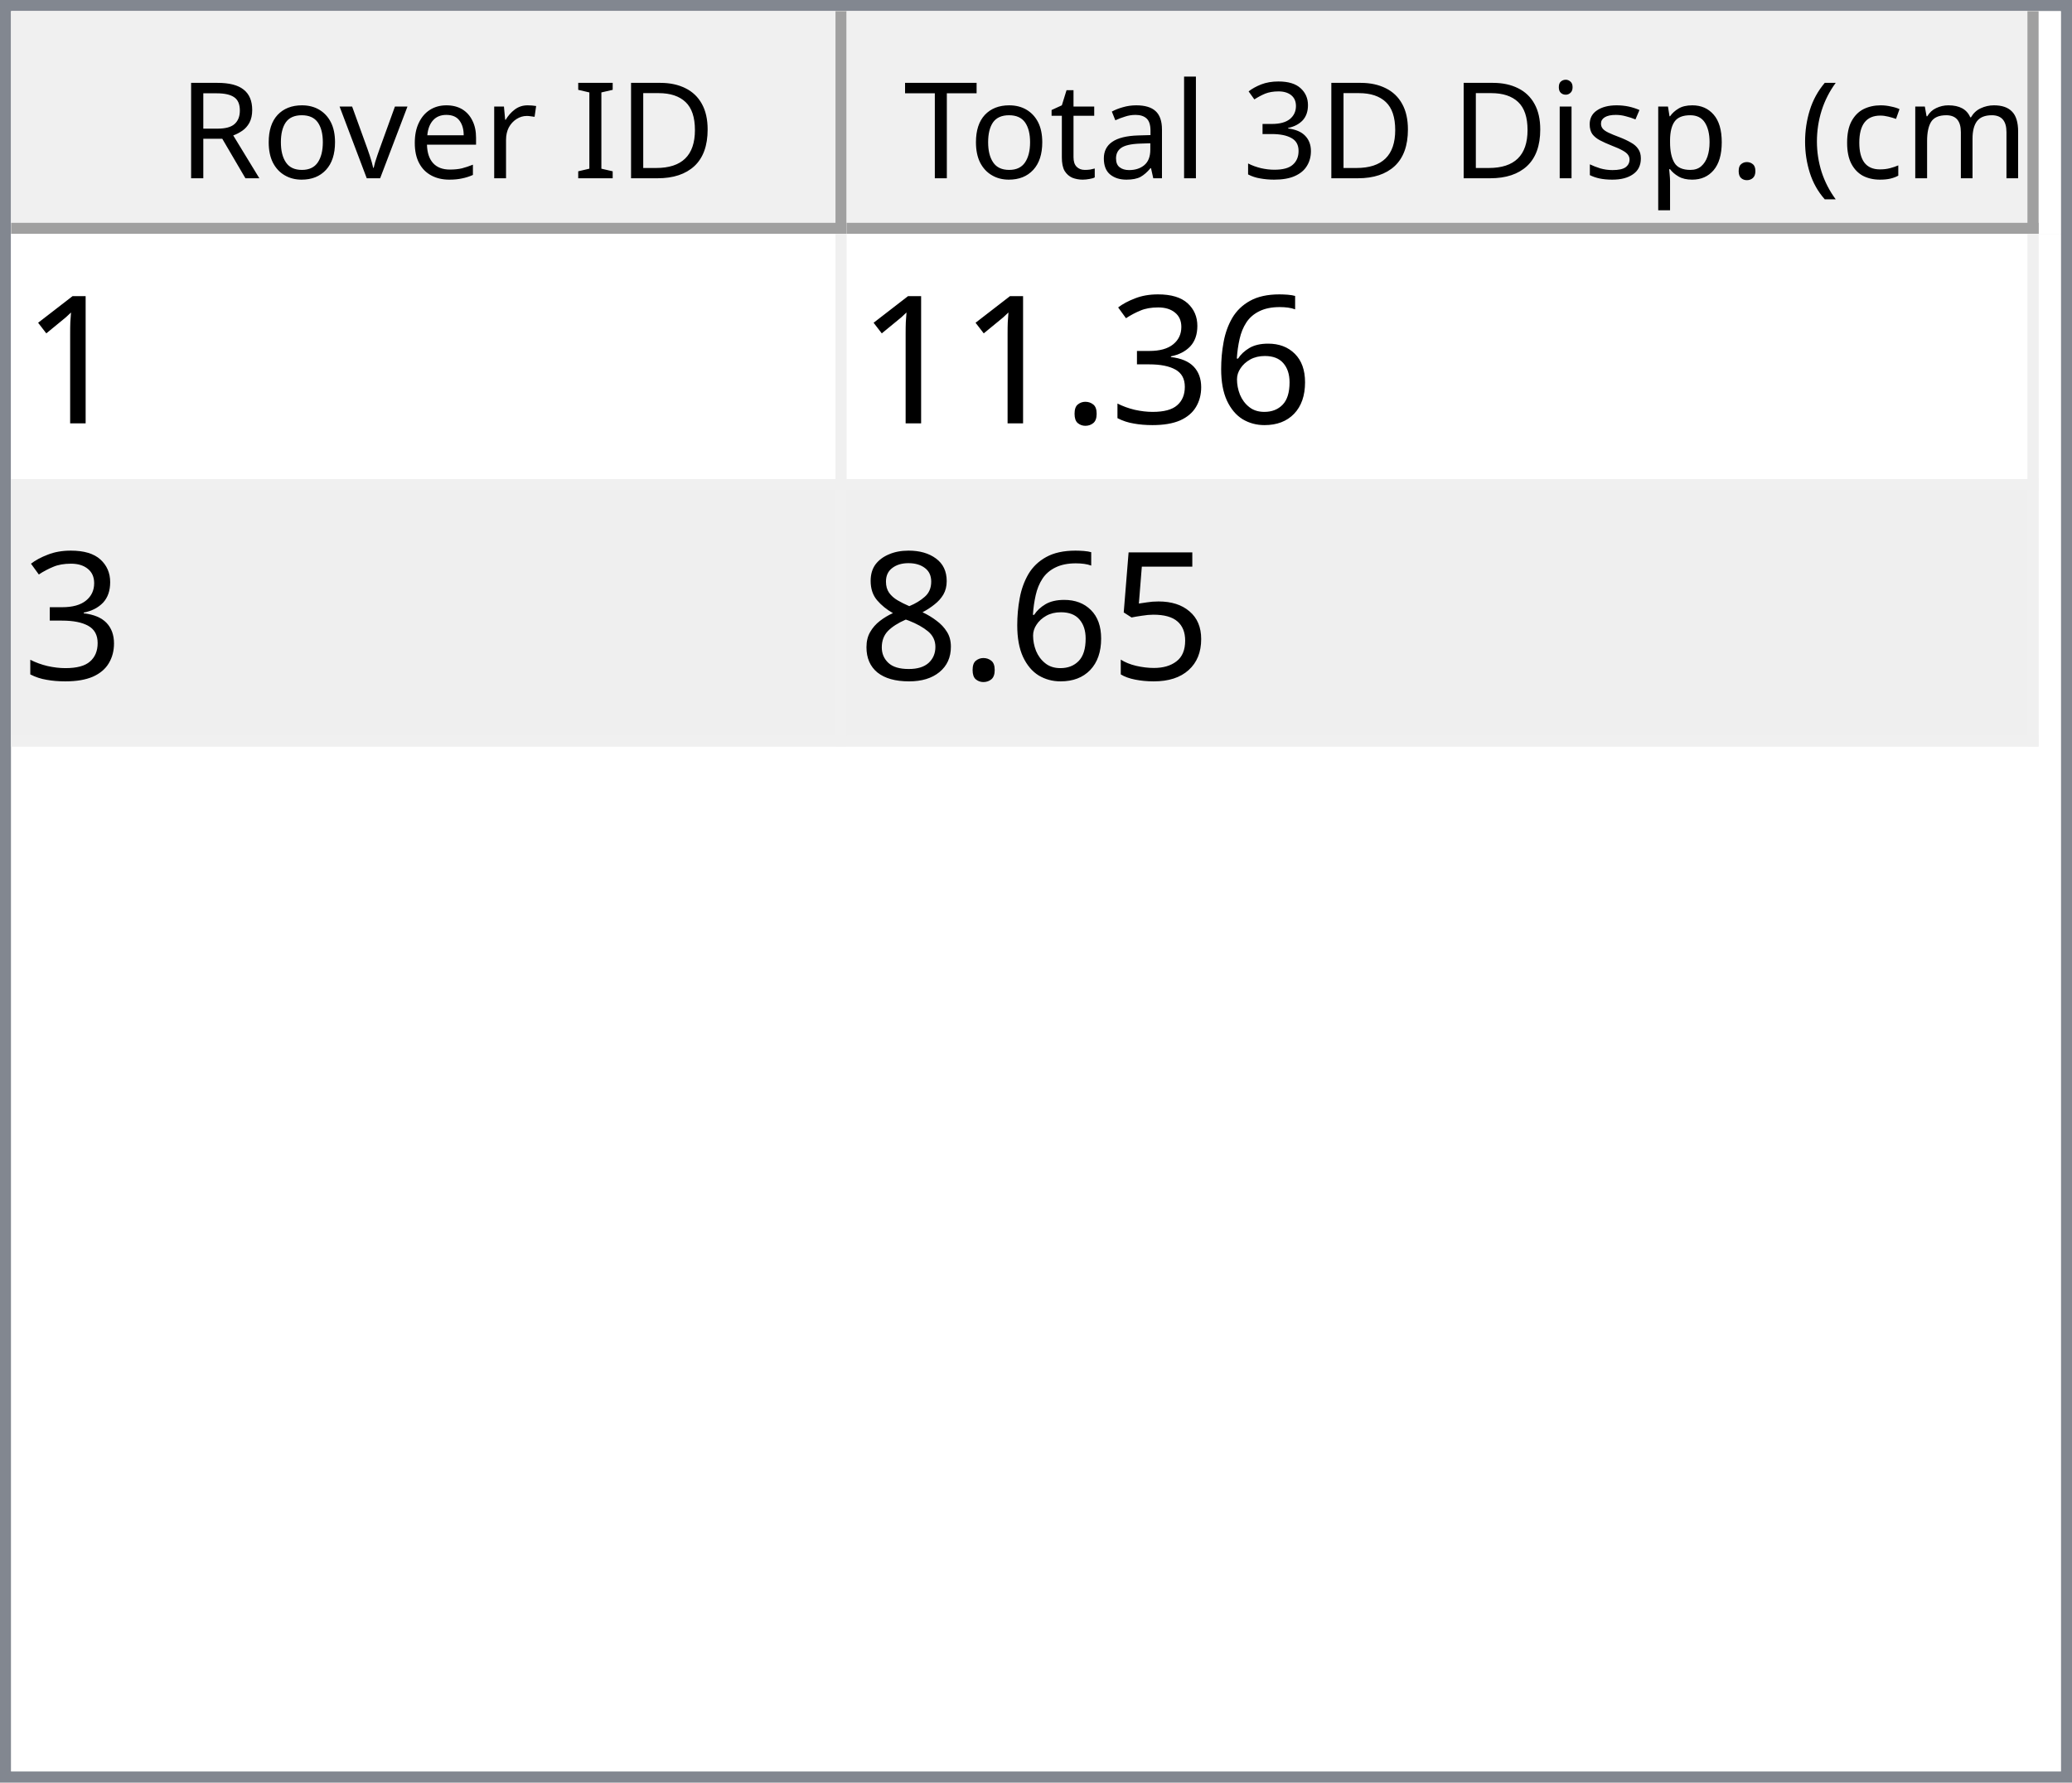
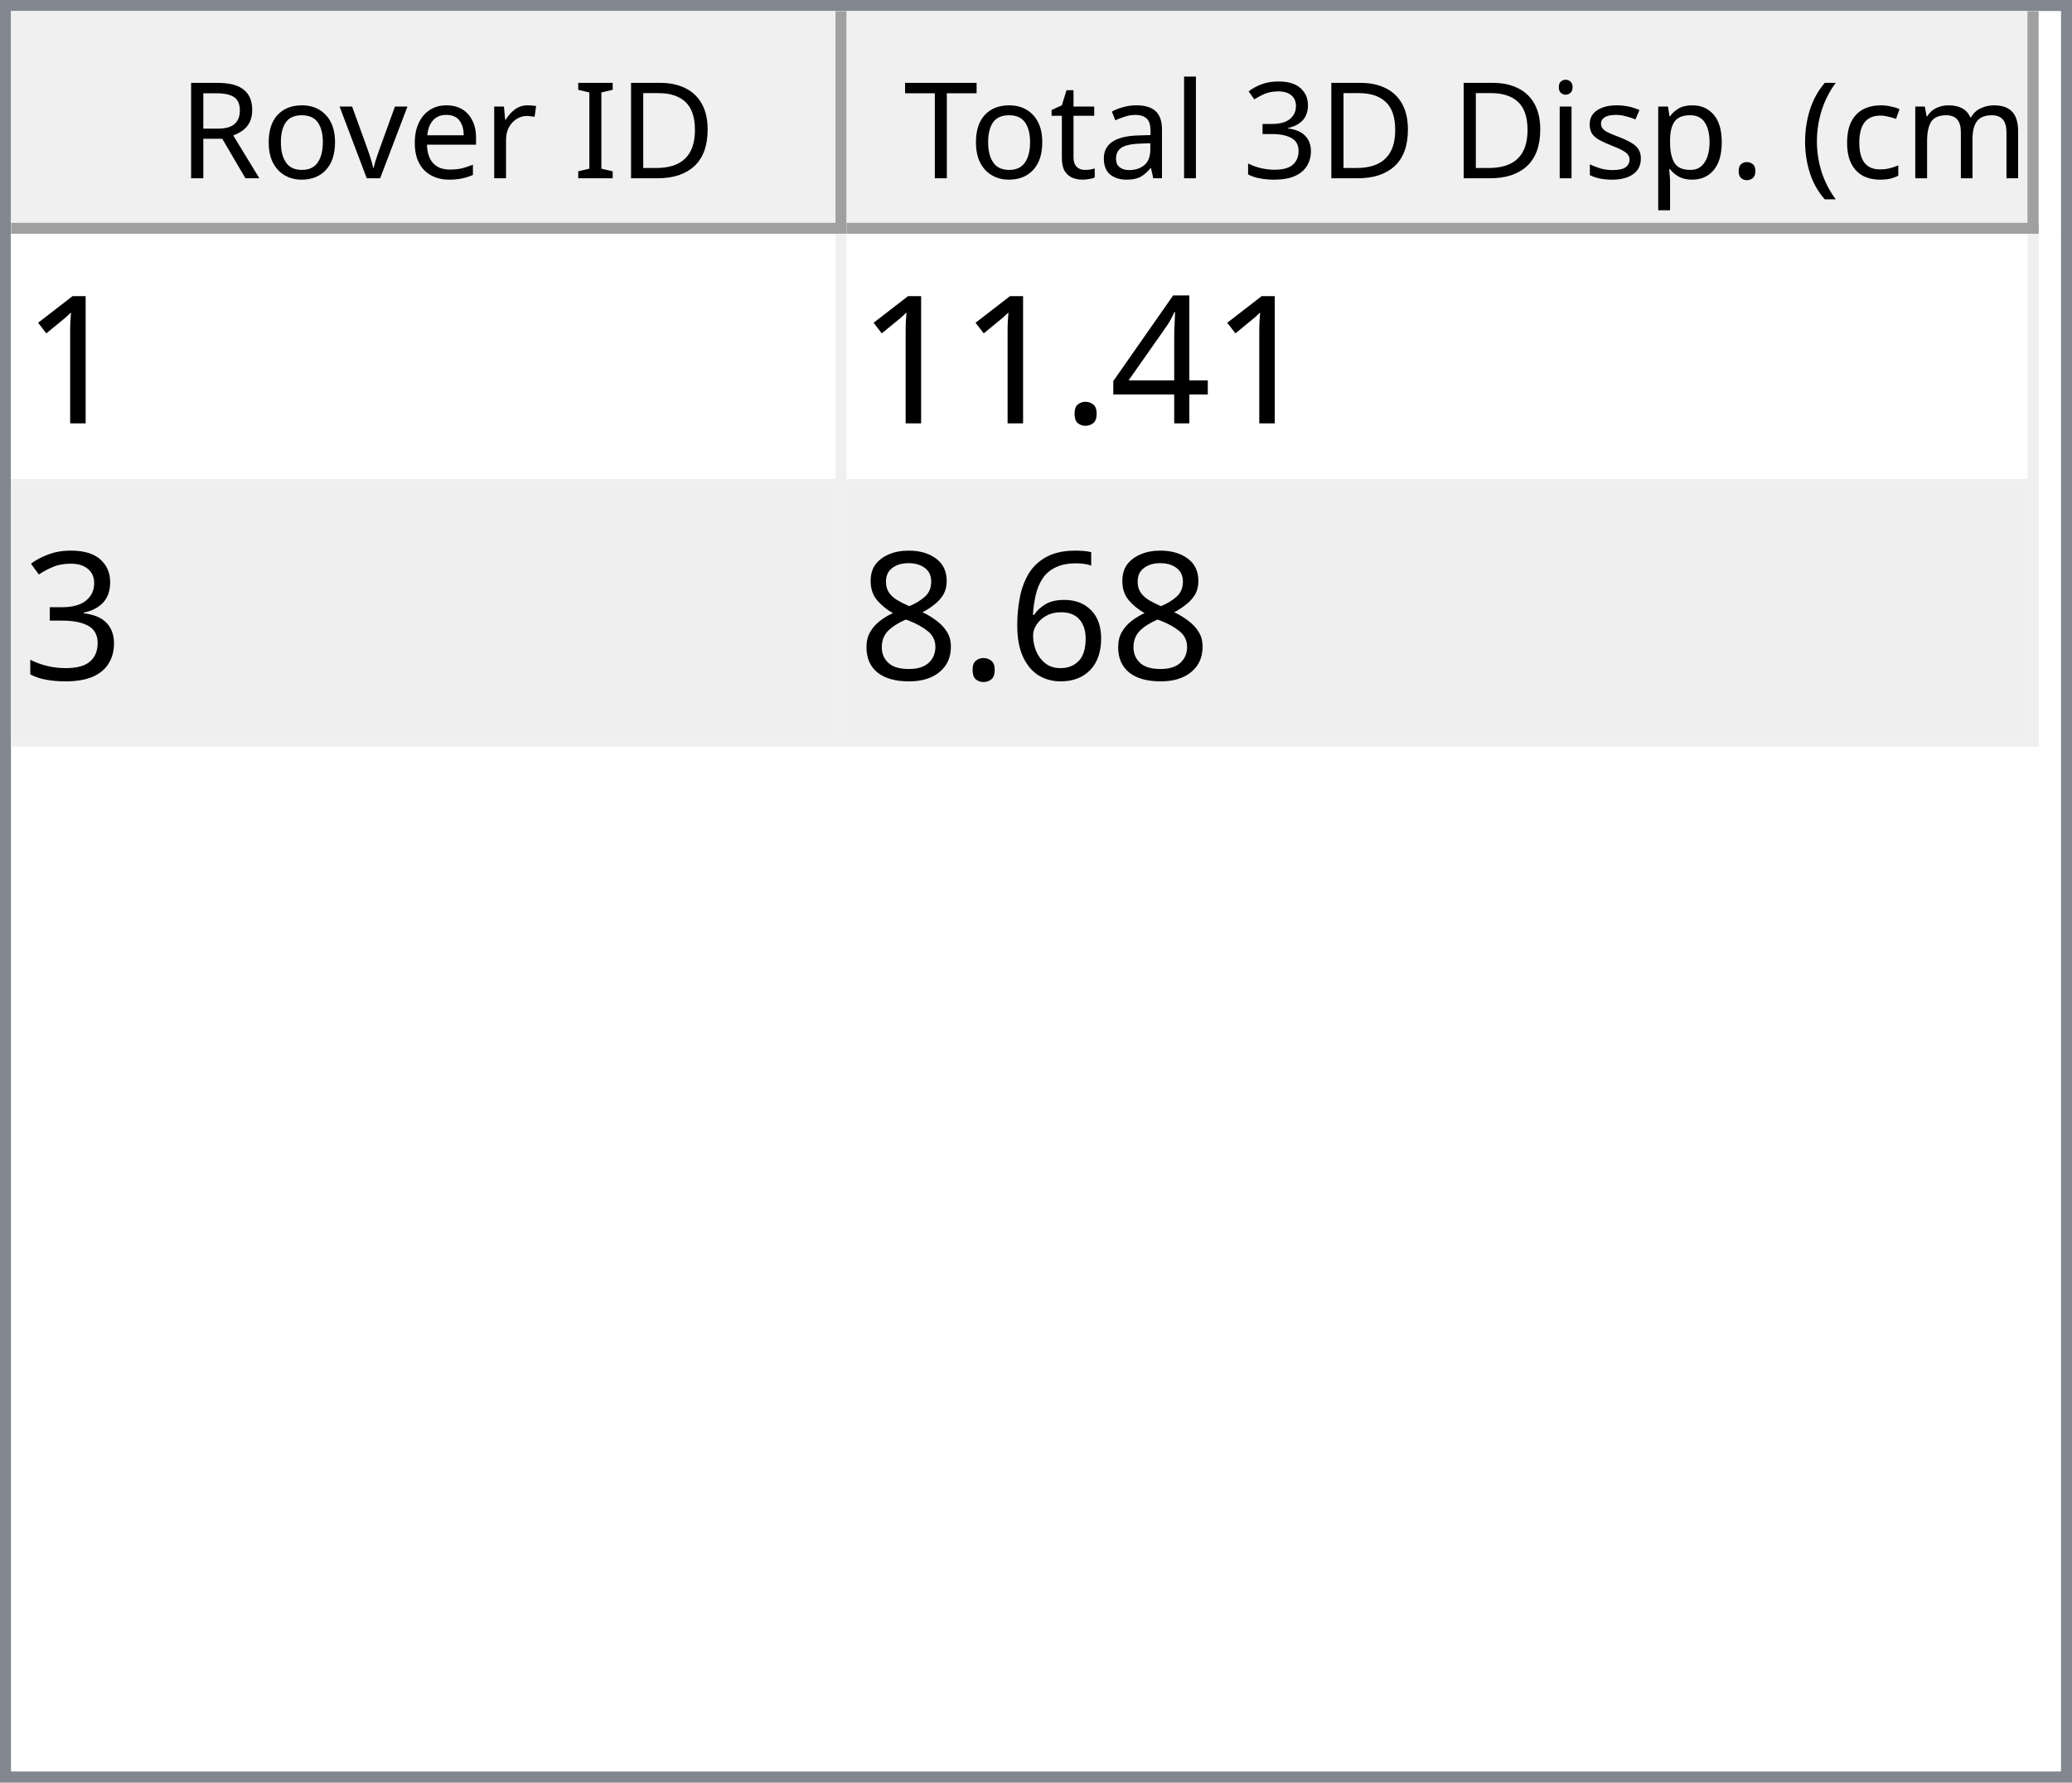
<svg xmlns="http://www.w3.org/2000/svg" style="fill-opacity:1; color-rendering:auto; color-interpolation:auto; text-rendering:auto; stroke:black; stroke-linecap:square; stroke-miterlimit:10; shape-rendering:auto; stroke-opacity:1; fill:black; stroke-dasharray:none; font-weight:normal; stroke-width:1; font-family:'Dialog'; font-style:normal; stroke-linejoin:miter; font-size:12px; stroke-dashoffset:0; image-rendering:auto;" width="186" height="160">
  <defs id="genericDefs" />
  <g>
    <defs id="defs1">
      <clipPath clipPathUnits="userSpaceOnUse" id="clipPath1">
        <path d="M0 0 L186 0 L186 160 L0 160 L0 0 Z" />
      </clipPath>
      <clipPath clipPathUnits="userSpaceOnUse" id="clipPath2">
        <path d="M0 0 L0 160 L186 160 L186 0 Z" />
      </clipPath>
      <clipPath clipPathUnits="userSpaceOnUse" id="clipPath3">
        <path d="M0 0 L0 20 L184 20 L184 0 Z" />
      </clipPath>
      <clipPath clipPathUnits="userSpaceOnUse" id="clipPath4">
        <path d="M0 0 L0 20 L75 20 L75 0 Z" />
      </clipPath>
      <clipPath clipPathUnits="userSpaceOnUse" id="clipPath5">
        <path d="M1 1 L1 19 L74 19 L74 1 Z" />
      </clipPath>
      <clipPath clipPathUnits="userSpaceOnUse" id="clipPath6">
        <path d="M0 0 L0 18 L73 18 L73 0 Z" />
      </clipPath>
      <clipPath clipPathUnits="userSpaceOnUse" id="clipPath7">
        <path d="M-0.5 -0.5 L-0.5 19.5 L74.5 19.5 L74.5 -0.5 Z" />
      </clipPath>
      <clipPath clipPathUnits="userSpaceOnUse" id="clipPath8">
        <path d="M0 0 L0 20 L107 20 L107 0 Z" />
      </clipPath>
      <clipPath clipPathUnits="userSpaceOnUse" id="clipPath9">
        <path d="M1 1 L1 19 L106 19 L106 1 Z" />
      </clipPath>
      <clipPath clipPathUnits="userSpaceOnUse" id="clipPath10">
        <path d="M0 0 L0 18 L105 18 L105 0 Z" />
      </clipPath>
      <clipPath clipPathUnits="userSpaceOnUse" id="clipPath11">
        <path d="M-0.5 -0.5 L-0.5 19.5 L106.5 19.5 L106.5 -0.5 Z" />
      </clipPath>
      <clipPath clipPathUnits="userSpaceOnUse" id="clipPath12">
        <path d="M0 0 L0 138 L184 138 L184 0 Z" />
      </clipPath>
      <clipPath clipPathUnits="userSpaceOnUse" id="clipPath13">
        <path d="M0 0 L0 46 L182 46 L182 0 Z" />
      </clipPath>
      <clipPath clipPathUnits="userSpaceOnUse" id="clipPath14">
        <path d="M-0.5 -0.5 L-0.5 45.5 L181.5 45.5 L181.5 -0.5 Z" />
      </clipPath>
      <clipPath clipPathUnits="userSpaceOnUse" id="clipPath15">
        <path d="M0 0 L0 22 L74 22 L74 0 Z" />
      </clipPath>
      <clipPath clipPathUnits="userSpaceOnUse" id="clipPath16">
        <path d="M0 0 L0 22 L106 22 L106 0 Z" />
      </clipPath>
      <font horiz-adv-x="64.551" id="font1">
        <font-face ascent="107.91" descent="25.098" units-per-em="100" style="font-style:normal; font-family:Segoe UI; font-weight:normal;" />
        <missing-glyph horiz-adv-x="64.551" d="M8.109 0 L8.109 68.266 L56.453 68.266 L56.453 0 L8.109 0 ZM15.328 7.234 L49.219 7.234 L49.219 61.031 L15.328 61.031 L15.328 7.234 Z" />
        <glyph unicode="D" horiz-adv-x="70.117" d="M9.188 0 L9.188 70.016 L28.516 70.016 Q65.531 70.016 65.531 35.891 Q65.531 19.672 55.25 9.836 Q44.969 0 27.734 0 L9.188 0 ZM17.391 62.594 L17.391 7.422 L27.828 7.422 Q41.609 7.422 49.273 14.797 Q56.938 22.172 56.938 35.688 Q56.938 62.594 28.328 62.594 L17.391 62.594 Z" />
        <glyph unicode="I" horiz-adv-x="26.611" d="M17.391 0 L9.188 0 L9.188 70.016 L17.391 70.016 L17.391 0 Z" />
        <glyph unicode=" " horiz-adv-x="27.393" d="" />
        <glyph unicode="r" horiz-adv-x="34.766" d="M34.188 41.891 Q32.078 43.5 28.125 43.5 Q23 43.5 19.555 38.672 Q16.109 33.844 16.109 25.484 L16.109 0 L8.109 0 L8.109 50 L16.109 50 L16.109 39.703 L16.312 39.703 Q18.016 44.969 21.531 47.922 Q25.047 50.875 29.391 50.875 Q32.516 50.875 34.188 50.203 L34.188 41.891 Z" />
        <glyph unicode="e" horiz-adv-x="52.295" d="M48.297 23 L12.984 23 Q13.188 14.656 17.484 10.109 Q21.781 5.562 29.297 5.562 Q37.75 5.562 44.828 11.141 L44.828 3.609 Q38.234 -1.172 27.391 -1.172 Q16.797 -1.172 10.742 5.641 Q4.688 12.453 4.688 24.812 Q4.688 36.469 11.305 43.82 Q17.922 51.172 27.734 51.172 Q37.547 51.172 42.922 44.828 Q48.297 38.484 48.297 27.203 L48.297 23 ZM40.094 29.781 Q40.047 36.719 36.75 40.578 Q33.453 44.438 27.594 44.438 Q21.922 44.438 17.969 40.383 Q14.016 36.328 13.094 29.781 L40.094 29.781 Z" />
        <glyph unicode="v" horiz-adv-x="47.9" d="M47.406 50 L27.484 0 L19.625 0 L0.688 50 L9.469 50 L22.172 13.672 Q23.578 9.672 23.922 6.688 L24.125 6.688 Q24.609 10.453 25.688 13.484 L38.969 50 L47.406 50 Z" />
        <glyph unicode="o" horiz-adv-x="58.594" d="M29 -1.172 Q17.922 -1.172 11.305 5.836 Q4.688 12.844 4.688 24.422 Q4.688 37.016 11.57 44.094 Q18.453 51.172 30.172 51.172 Q41.359 51.172 47.633 44.289 Q53.906 37.406 53.906 25.203 Q53.906 13.234 47.141 6.031 Q40.375 -1.172 29 -1.172 ZM29.594 44.438 Q21.875 44.438 17.383 39.188 Q12.891 33.938 12.891 24.703 Q12.891 15.828 17.43 10.695 Q21.969 5.562 29.594 5.562 Q37.359 5.562 41.531 10.594 Q45.703 15.625 45.703 24.906 Q45.703 34.281 41.531 39.359 Q37.359 44.438 29.594 44.438 Z" />
        <glyph unicode="R" horiz-adv-x="59.814" d="M59.375 0 L49.609 0 L37.891 19.625 Q36.281 22.359 34.766 24.289 Q33.25 26.219 31.664 27.438 Q30.078 28.656 28.25 29.219 Q26.422 29.781 24.125 29.781 L17.391 29.781 L17.391 0 L9.188 0 L9.188 70.016 L30.078 70.016 Q34.672 70.016 38.555 68.867 Q42.438 67.719 45.289 65.375 Q48.141 63.031 49.758 59.547 Q51.375 56.062 51.375 51.375 Q51.375 47.703 50.273 44.656 Q49.172 41.609 47.148 39.211 Q45.125 36.812 42.266 35.133 Q39.406 33.453 35.844 32.516 L35.844 32.328 Q37.594 31.547 38.891 30.547 Q40.188 29.547 41.359 28.18 Q42.531 26.812 43.68 25.078 Q44.828 23.344 46.234 21.047 L59.375 0 ZM17.391 62.594 L17.391 37.203 L28.516 37.203 Q31.594 37.203 34.203 38.133 Q36.812 39.062 38.719 40.797 Q40.625 42.531 41.703 45.047 Q42.781 47.562 42.781 50.688 Q42.781 56.297 39.141 59.445 Q35.5 62.594 28.609 62.594 L17.391 62.594 Z" />
        <glyph unicode=")" horiz-adv-x="30.176" d="M8.297 -15.922 L1.172 -15.922 Q16.406 2.344 16.406 26.812 Q16.406 51.469 1.078 70.016 L8.297 70.016 Q23.531 52.156 23.531 26.703 Q23.531 1.375 8.297 -15.922 Z" />
        <glyph unicode="m" horiz-adv-x="86.133" d="M79.109 0 L71.094 0 L71.094 28.719 Q71.094 37.016 68.531 40.727 Q65.969 44.438 59.906 44.438 Q54.781 44.438 51.195 39.75 Q47.609 35.062 47.609 28.516 L47.609 0 L39.594 0 L39.594 29.688 Q39.594 44.438 28.219 44.438 Q22.953 44.438 19.531 40.016 Q16.109 35.594 16.109 28.516 L16.109 0 L8.109 0 L8.109 50 L16.109 50 L16.109 42.094 L16.312 42.094 Q21.625 51.172 31.844 51.172 Q36.969 51.172 40.773 48.312 Q44.578 45.453 46 40.828 Q51.562 51.172 62.594 51.172 Q79.109 51.172 79.109 30.812 L79.109 0 Z" />
        <glyph unicode="c" horiz-adv-x="46.191" d="M42.188 2.297 Q36.422 -1.172 28.516 -1.172 Q17.828 -1.172 11.258 5.789 Q4.688 12.75 4.688 23.828 Q4.688 36.188 11.766 43.68 Q18.844 51.172 30.672 51.172 Q37.25 51.172 42.281 48.734 L42.281 40.531 Q36.719 44.438 30.375 44.438 Q22.703 44.438 17.797 38.945 Q12.891 33.453 12.891 24.516 Q12.891 15.719 17.508 10.641 Q22.125 5.562 29.891 5.562 Q36.422 5.562 42.188 9.906 L42.188 2.297 Z" />
        <glyph unicode="(" horiz-adv-x="30.176" d="M29.109 -15.922 L21.969 -15.922 Q6.844 1.375 6.844 26.703 Q6.844 52.156 21.969 70.016 L29.203 70.016 Q13.875 51.469 13.875 26.812 Q13.875 2.344 29.109 -15.922 Z" />
        <glyph unicode="." horiz-adv-x="21.68" d="M10.891 -1.078 Q8.641 -1.078 7.055 0.539 Q5.469 2.156 5.469 4.391 Q5.469 6.641 7.055 8.273 Q8.641 9.906 10.891 9.906 Q13.188 9.906 14.797 8.273 Q16.406 6.641 16.406 4.391 Q16.406 2.156 14.797 0.539 Q13.188 -1.078 10.891 -1.078 Z" />
        <glyph unicode="p" horiz-adv-x="58.789" d="M16.312 7.234 L16.109 7.234 L16.109 -23 L8.109 -23 L8.109 50 L16.109 50 L16.109 41.219 L16.312 41.219 Q22.219 51.172 33.594 51.172 Q43.266 51.172 48.688 44.461 Q54.109 37.75 54.109 26.469 Q54.109 13.922 48 6.375 Q41.891 -1.172 31.297 -1.172 Q21.578 -1.172 16.312 7.234 ZM16.109 27.391 L16.109 20.406 Q16.109 14.203 20.141 9.883 Q24.172 5.562 30.375 5.562 Q37.641 5.562 41.773 11.133 Q45.906 16.703 45.906 26.609 Q45.906 34.969 42.047 39.703 Q38.188 44.438 31.594 44.438 Q24.609 44.438 20.359 39.578 Q16.109 34.719 16.109 27.391 Z" />
        <glyph unicode="s" horiz-adv-x="42.432" d="M5.078 1.812 L5.078 10.406 Q11.625 5.562 19.484 5.562 Q30.031 5.562 30.031 12.594 Q30.031 14.594 29.125 15.992 Q28.219 17.391 26.68 18.461 Q25.141 19.531 23.07 20.383 Q21 21.234 18.609 22.172 Q15.281 23.484 12.766 24.828 Q10.25 26.172 8.57 27.859 Q6.891 29.547 6.031 31.695 Q5.172 33.844 5.172 36.719 Q5.172 40.234 6.789 42.945 Q8.406 45.656 11.086 47.484 Q13.766 49.312 17.211 50.242 Q20.656 51.172 24.312 51.172 Q30.812 51.172 35.938 48.922 L35.938 40.828 Q30.422 44.438 23.25 44.438 Q21 44.438 19.195 43.922 Q17.391 43.406 16.094 42.477 Q14.797 41.547 14.086 40.258 Q13.375 38.969 13.375 37.406 Q13.375 35.453 14.086 34.133 Q14.797 32.812 16.164 31.789 Q17.531 30.766 19.484 29.938 Q21.438 29.109 23.922 28.125 Q27.25 26.859 29.883 25.516 Q32.516 24.172 34.375 22.484 Q36.234 20.797 37.234 18.602 Q38.234 16.406 38.234 13.375 Q38.234 9.672 36.602 6.938 Q34.969 4.203 32.234 2.398 Q29.5 0.594 25.93 -0.289 Q22.359 -1.172 18.453 -1.172 Q10.75 -1.172 5.078 1.812 Z" />
        <glyph unicode="i" horiz-adv-x="24.219" d="M12.203 62.703 Q10.062 62.703 8.547 64.164 Q7.031 65.625 7.031 67.875 Q7.031 70.125 8.547 71.609 Q10.062 73.094 12.203 73.094 Q14.406 73.094 15.945 71.609 Q17.484 70.125 17.484 67.875 Q17.484 65.719 15.945 64.211 Q14.406 62.703 12.203 62.703 ZM16.109 0 L8.109 0 L8.109 50 L16.109 50 L16.109 0 Z" />
        <glyph unicode="3" horiz-adv-x="53.906" d="M46.531 19.828 Q46.531 15.094 44.75 11.211 Q42.969 7.328 39.719 4.57 Q36.469 1.812 31.93 0.297 Q27.391 -1.219 21.922 -1.219 Q11.922 -1.219 6 2.594 L6 11.188 Q13.094 5.609 22.219 5.609 Q25.875 5.609 28.828 6.539 Q31.781 7.469 33.906 9.227 Q36.031 10.984 37.18 13.477 Q38.328 15.969 38.328 19.094 Q38.328 32.812 18.797 32.812 L12.984 32.812 L12.984 39.594 L18.5 39.594 Q35.797 39.594 35.797 52.484 Q35.797 64.406 22.609 64.406 Q15.188 64.406 8.688 59.422 L8.688 67.188 Q15.375 71.188 24.609 71.188 Q29 71.188 32.57 69.969 Q36.141 68.75 38.68 66.555 Q41.219 64.359 42.609 61.281 Q44 58.203 44 54.5 Q44 40.672 30.031 36.719 L30.031 36.531 Q33.594 36.141 36.625 34.797 Q39.656 33.453 41.852 31.305 Q44.047 29.156 45.289 26.25 Q46.531 23.344 46.531 19.828 Z" />
        <glyph unicode="l" horiz-adv-x="24.219" d="M16.109 0 L8.109 0 L8.109 74.031 L16.109 74.031 L16.109 0 Z" />
        <glyph unicode="a" horiz-adv-x="50.879" d="M43.891 0 L35.891 0 L35.891 7.812 L35.688 7.812 Q30.469 -1.172 20.312 -1.172 Q12.844 -1.172 8.617 2.781 Q4.391 6.734 4.391 13.281 Q4.391 27.297 20.906 29.594 L35.891 31.688 Q35.891 44.438 25.594 44.438 Q16.547 44.438 9.281 38.281 L9.281 46.484 Q16.656 51.172 26.266 51.172 Q43.891 51.172 43.891 32.516 L43.891 0 ZM35.891 25.297 L23.828 23.641 Q18.266 22.859 15.43 20.875 Q12.594 18.891 12.594 13.875 Q12.594 10.203 15.211 7.883 Q17.828 5.562 22.172 5.562 Q28.125 5.562 32.008 9.742 Q35.891 13.922 35.891 20.312 L35.891 25.297 Z" />
        <glyph unicode="t" horiz-adv-x="33.887" d="M31.297 0.484 Q28.469 -1.078 23.828 -1.078 Q10.688 -1.078 10.688 13.578 L10.688 43.172 L2.094 43.172 L2.094 50 L10.688 50 L10.688 62.203 L18.703 64.797 L18.703 50 L31.297 50 L31.297 43.172 L18.703 43.172 L18.703 14.984 Q18.703 9.969 20.414 7.82 Q22.125 5.672 26.078 5.672 Q29.109 5.672 31.297 7.328 L31.297 0.484 Z" />
        <glyph unicode="T" horiz-adv-x="52.393" d="M50.594 62.594 L30.375 62.594 L30.375 0 L22.172 0 L22.172 62.594 L2 62.594 L2 70.016 L50.594 70.016 L50.594 62.594 Z" />
      </font>
      <font horiz-adv-x="75.0" id="font2">
        <font-face ascent="100.537" descent="21.973" units-per-em="100" style="font-style:normal; font-family:sans-serif; font-weight:normal;" />
        <missing-glyph horiz-adv-x="75.0" d="M12.5 0 L12.5 62.5 L62.5 62.5 L62.5 0 L12.5 0 ZM14.062 1.562 L60.938 1.562 L60.938 60.938 L14.062 60.938 L14.062 1.562 Z" />
        <glyph unicode="1" horiz-adv-x="55.615" d="M37.25 0 L28.469 0 L28.469 56 Q25.297 52.984 20.141 49.953 Q14.984 46.922 10.891 45.406 L10.891 53.906 Q18.266 57.375 23.781 62.305 Q29.297 67.234 31.594 71.875 L37.25 71.875 L37.25 0 Z" />
+         <glyph unicode="4" horiz-adv-x="55.615" d="M32.328 0 L32.328 17.141 L1.266 17.141 L1.266 25.203 L33.938 71.578 L41.109 71.578 L41.109 25.203 L50.781 25.203 L50.781 17.141 L41.109 17.141 L41.109 0 L32.328 0 ZM32.328 25.203 L32.328 57.469 L9.906 25.203 L32.328 25.203 Z" />
+         <glyph unicode="." horiz-adv-x="27.783" d="M9.078 0 L9.078 10.016 L19.094 10.016 L19.094 0 L9.078 0 Z" />
+         <glyph unicode="3" horiz-adv-x="55.615" d="M4.203 18.891 L12.984 20.062 Q14.5 12.594 18.141 9.297 Q21.781 6 27 6 Q33.203 6 37.477 10.297 Q41.75 14.594 41.75 20.953 Q41.75 27 37.797 30.93 Q33.844 34.859 27.734 34.859 Q25.25 34.859 21.531 33.891 L22.516 41.609 Q23.391 41.5 23.922 41.5 Q29.547 41.5 34.039 44.43 Q38.531 47.359 38.531 53.469 Q38.531 58.297 35.258 61.477 Q31.984 64.656 26.812 64.656 Q21.688 64.656 18.266 61.43 Q14.844 58.203 13.875 51.766 L5.078 53.328 Q6.688 62.156 12.398 67.016 Q18.109 71.875 26.609 71.875 Q32.469 71.875 37.398 69.359 Q42.328 66.844 44.945 62.5 Q47.562 58.156 47.562 53.266 Q47.562 48.641 45.07 44.828 Q42.578 41.016 37.703 38.766 Q44.047 37.312 47.562 32.695 Q51.078 28.078 51.078 21.141 Q51.078 11.766 44.242 5.25 Q37.406 -1.266 26.953 -1.266 Q17.531 -1.266 11.305 4.352 Q5.078 9.969 4.203 18.891 Z" />
        <glyph unicode="6" horiz-adv-x="55.615" d="M49.75 54.047 L41.016 53.375 Q39.844 58.547 37.703 60.891 Q34.125 64.656 28.906 64.656 Q24.703 64.656 21.531 62.312 Q17.391 59.281 14.992 53.469 Q12.594 47.656 12.5 36.922 Q15.672 41.75 20.266 44.094 Q24.859 46.438 29.891 46.438 Q38.672 46.438 44.852 39.969 Q51.031 33.5 51.031 23.25 Q51.031 16.5 48.125 10.719 Q45.219 4.938 40.141 1.859 Q35.062 -1.219 28.609 -1.219 Q17.625 -1.219 10.695 6.859 Q3.766 14.938 3.766 33.5 Q3.766 54.25 11.422 63.672 Q18.109 71.875 29.438 71.875 Q37.891 71.875 43.289 67.141 Q48.688 62.406 49.75 54.047 ZM13.875 23.188 Q13.875 18.656 15.797 14.508 Q17.719 10.359 21.188 8.18 Q24.656 6 28.469 6 Q34.031 6 38.039 10.492 Q42.047 14.984 42.047 22.703 Q42.047 30.125 38.086 34.398 Q34.125 38.672 28.125 38.672 Q22.172 38.672 18.023 34.398 Q13.875 30.125 13.875 23.188 Z" />
-         <glyph unicode="3" horiz-adv-x="55.615" d="M4.203 18.891 L12.984 20.062 Q14.5 12.594 18.141 9.297 Q21.781 6 27 6 Q33.203 6 37.477 10.297 Q41.75 14.594 41.75 20.953 Q41.75 27 37.797 30.93 Q33.844 34.859 27.734 34.859 Q25.25 34.859 21.531 33.891 L22.516 41.609 Q23.391 41.5 23.922 41.5 Q29.547 41.5 34.039 44.43 Q38.531 47.359 38.531 53.469 Q38.531 58.297 35.258 61.477 Q31.984 64.656 26.812 64.656 Q21.688 64.656 18.266 61.43 Q14.844 58.203 13.875 51.766 L5.078 53.328 Q6.688 62.156 12.398 67.016 Q18.109 71.875 26.609 71.875 Q32.469 71.875 37.398 69.359 Q42.328 66.844 44.945 62.5 Q47.562 58.156 47.562 53.266 Q47.562 48.641 45.07 44.828 Q42.578 41.016 37.703 38.766 Q44.047 37.312 47.562 32.695 Q51.078 28.078 51.078 21.141 Q51.078 11.766 44.242 5.25 Q37.406 -1.266 26.953 -1.266 Q17.531 -1.266 11.305 4.352 Q5.078 9.969 4.203 18.891 Z" />
-         <glyph unicode="." horiz-adv-x="27.783" d="M9.078 0 L9.078 10.016 L19.094 10.016 L19.094 0 L9.078 0 Z" />
-         <glyph unicode="5" horiz-adv-x="55.615" d="M4.156 18.75 L13.375 19.531 Q14.406 12.797 18.141 9.398 Q21.875 6 27.156 6 Q33.5 6 37.891 10.789 Q42.281 15.578 42.281 23.484 Q42.281 31 38.062 35.352 Q33.844 39.703 27 39.703 Q22.75 39.703 19.336 37.773 Q15.922 35.844 13.969 32.766 L5.719 33.844 L12.641 70.609 L48.25 70.609 L48.25 62.203 L19.672 62.203 L15.828 42.969 Q22.266 47.469 29.344 47.469 Q38.719 47.469 45.164 40.969 Q51.609 34.469 51.609 24.266 Q51.609 14.547 45.953 7.469 Q39.062 -1.219 27.156 -1.219 Q17.391 -1.219 11.211 4.25 Q5.031 9.719 4.156 18.75 Z" />
        <glyph unicode="8" horiz-adv-x="55.615" d="M17.672 38.812 Q12.203 40.828 9.57 44.539 Q6.938 48.25 6.938 53.422 Q6.938 61.234 12.555 66.555 Q18.172 71.875 27.484 71.875 Q36.859 71.875 42.578 66.43 Q48.297 60.984 48.297 53.172 Q48.297 48.188 45.68 44.508 Q43.062 40.828 37.75 38.812 Q44.344 36.672 47.781 31.883 Q51.219 27.094 51.219 20.453 Q51.219 11.281 44.727 5.031 Q38.234 -1.219 27.641 -1.219 Q17.047 -1.219 10.547 5.055 Q4.047 11.328 4.047 20.703 Q4.047 27.688 7.594 32.398 Q11.141 37.109 17.672 38.812 ZM15.922 53.719 Q15.922 48.641 19.195 45.414 Q22.469 42.188 27.688 42.188 Q32.766 42.188 36.016 45.383 Q39.266 48.578 39.266 53.219 Q39.266 58.062 35.914 61.359 Q32.562 64.656 27.594 64.656 Q22.562 64.656 19.242 61.43 Q15.922 58.203 15.922 53.719 ZM13.094 20.656 Q13.094 16.891 14.875 13.375 Q16.656 9.859 20.172 7.93 Q23.688 6 27.734 6 Q34.031 6 38.133 10.055 Q42.234 14.109 42.234 20.359 Q42.234 26.703 38.016 30.859 Q33.797 35.016 27.438 35.016 Q21.234 35.016 17.164 30.914 Q13.094 26.812 13.094 20.656 Z" />
      </font>
    </defs>
    <g style="fill:white; stroke:white;">
      <rect x="0" y="0" width="186" style="clip-path:url(#clipPath1); stroke:none;" height="160" />
    </g>
    <g style="fill:white; text-rendering:optimizeSpeed; color-rendering:optimizeSpeed; image-rendering:optimizeSpeed; shape-rendering:crispEdges; stroke:white; color-interpolation:sRGB;">
      <rect x="0" width="186" height="160" y="0" style="stroke:none;" />
      <path style="stroke:none;" d="M0 160 L186 160 L186 0 L0 0 Z" />
    </g>
    <g style="fill:rgb(240,240,240); font-family:'Segoe UI'; stroke:rgb(240,240,240);">
      <rect x="0" y="0" width="186" style="clip-path:url(#clipPath2); stroke:none;" height="160" />
    </g>
    <g style="fill:rgb(130,135,144); font-family:'Segoe UI'; stroke:rgb(130,135,144);">
      <path d="M0 0 L186 0 L186 160 L0 160 L0 0 ZM1 1 L185 1 L185 159 L1 159 L1 1 Z" style="fill-rule:evenodd; clip-path:url(#clipPath2); stroke:none;" />
    </g>
    <g style="fill:white; font-family:'Segoe UI'; stroke:white;" transform="translate(1,1)">
      <rect x="0" y="0" width="184" style="clip-path:url(#clipPath3); stroke:none;" height="20" />
    </g>
    <g style="fill:rgb(240,240,240); font-family:'Segoe UI'; stroke:rgb(240,240,240);" transform="translate(1,1)">
      <rect x="0" y="0" width="75" style="clip-path:url(#clipPath4); stroke:none;" height="20" />
    </g>
    <g style="font-family:'Segoe UI';" transform="translate(2,2)">
      <text x="14" xml:space="preserve" y="14" style="clip-path:url(#clipPath6); stroke:none;">Rover ID</text>
    </g>
    <g style="fill:rgb(160,160,160); font-family:'Segoe UI'; stroke:rgb(160,160,160); stroke-linejoin:bevel;" transform="translate(1.5,1.5)">
      <line x1="74" x2="74" y1="0" style="fill:none; clip-path:url(#clipPath7);" y2="19" />
    </g>
    <g style="fill:rgb(160,160,160); font-family:'Segoe UI'; stroke:rgb(160,160,160); stroke-linejoin:bevel;" transform="matrix(1,0,0,1,1,1) translate(0.5,0.5)">
      <line x1="0" x2="74" y1="19" style="fill:none; clip-path:url(#clipPath7);" y2="19" />
    </g>
    <g style="fill:rgb(240,240,240); font-family:'Segoe UI'; stroke:rgb(240,240,240);" transform="translate(76,1)">
      <rect x="0" y="0" width="107" style="clip-path:url(#clipPath8); stroke:none;" height="20" />
    </g>
    <g style="font-family:'Segoe UI';" transform="translate(77,2)">
      <text x="1" xml:space="preserve" y="14" style="clip-path:url(#clipPath10); stroke:none;"> Total 3D Disp. (cm)</text>
    </g>
    <g style="fill:rgb(160,160,160); font-family:'Segoe UI'; stroke:rgb(160,160,160); stroke-linejoin:bevel;" transform="translate(76.5,1.5)">
      <line x1="106" x2="106" y1="0" style="fill:none; clip-path:url(#clipPath11);" y2="19" />
    </g>
    <g style="fill:rgb(160,160,160); font-family:'Segoe UI'; stroke:rgb(160,160,160); stroke-linejoin:bevel;" transform="matrix(1,0,0,1,76,1) translate(0.5,0.5)">
      <line x1="0" x2="106" y1="19" style="fill:none; clip-path:url(#clipPath11);" y2="19" />
    </g>
    <g style="fill:white; font-family:'Segoe UI'; stroke:white;" transform="translate(1,21)">
      <rect x="0" y="0" width="184" style="clip-path:url(#clipPath12); stroke:none;" height="138" />
    </g>
    <g style="fill:rgb(240,240,240); font-size:16px; font-family:sans-serif; stroke:rgb(240,240,240);" transform="translate(1,21)">
      <rect x="0" y="0" width="182" style="clip-path:url(#clipPath13); stroke:none;" height="46" />
      <line transform="translate(0.5,0.5)" x1="0" x2="181" y1="22" style="clip-path:url(#clipPath14); fill:none; stroke-linejoin:bevel;" y2="22" />
    </g>
    <g transform="matrix(1,0,0,1,1,21) translate(0.5,0.5)" style="fill:rgb(240,240,240); font-size:16px; font-family:sans-serif; stroke:rgb(240,240,240); stroke-linejoin:bevel;">
      <line x1="0" x2="181" y1="45" style="fill:none; clip-path:url(#clipPath14);" y2="45" />
    </g>
    <g transform="matrix(1,0,0,1,1,21) translate(0.5,0.5)" style="fill:rgb(240,240,240); font-size:16px; font-family:sans-serif; stroke:rgb(240,240,240); stroke-linejoin:bevel;">
      <line x1="74" x2="74" y1="0" style="fill:none; clip-path:url(#clipPath14);" y2="45" />
    </g>
    <g transform="matrix(1,0,0,1,1,21) translate(0.5,0.5)" style="fill:rgb(240,240,240); font-size:16px; font-family:sans-serif; stroke:rgb(240,240,240); stroke-linejoin:bevel;">
      <line x1="181" x2="181" y1="0" style="fill:none; clip-path:url(#clipPath14);" y2="45" />
    </g>
    <g style="fill:white; font-size:16px; font-family:sans-serif; stroke:white;" transform="matrix(1,0,0,1,1,21)">
      <rect x="0" y="0" width="74" style="clip-path:url(#clipPath15); stroke:none;" height="22" />
      <text x="1" y="17" style="fill:black; clip-path:url(#clipPath15); stroke:none;" xml:space="preserve">1</text>
    </g>
    <g style="fill:white; font-size:16px; font-family:sans-serif; stroke:white;" transform="matrix(1,0,0,1,1,21) translate(75,0)">
      <rect x="0" y="0" width="106" style="clip-path:url(#clipPath16); stroke:none;" height="22" />
-       <text x="1" y="17" style="fill:black; clip-path:url(#clipPath16); stroke:none;" xml:space="preserve">11.36</text>
+       <text x="1" y="17" style="fill:black; clip-path:url(#clipPath16); stroke:none;" xml:space="preserve">11.41</text>
    </g>
    <g style="fill:rgb(239,239,239); font-size:16px; font-family:sans-serif; stroke:rgb(239,239,239);" transform="matrix(1,0,0,1,1,21) translate(0,23)">
      <rect x="0" y="0" width="74" style="clip-path:url(#clipPath15); stroke:none;" height="22" />
      <text x="1" y="17" style="fill:black; clip-path:url(#clipPath15); stroke:none;" xml:space="preserve">3</text>
    </g>
    <g style="fill:rgb(239,239,239); font-size:16px; font-family:sans-serif; stroke:rgb(239,239,239);" transform="matrix(1,0,0,1,1,21) translate(75,23)">
      <rect x="0" y="0" width="106" style="clip-path:url(#clipPath16); stroke:none;" height="22" />
-       <text x="1" y="17" style="fill:black; clip-path:url(#clipPath16); stroke:none;" xml:space="preserve">8.65</text>
+       <text x="1" y="17" style="fill:black; clip-path:url(#clipPath16); stroke:none;" xml:space="preserve">8.68</text>
    </g>
  </g>
</svg>
